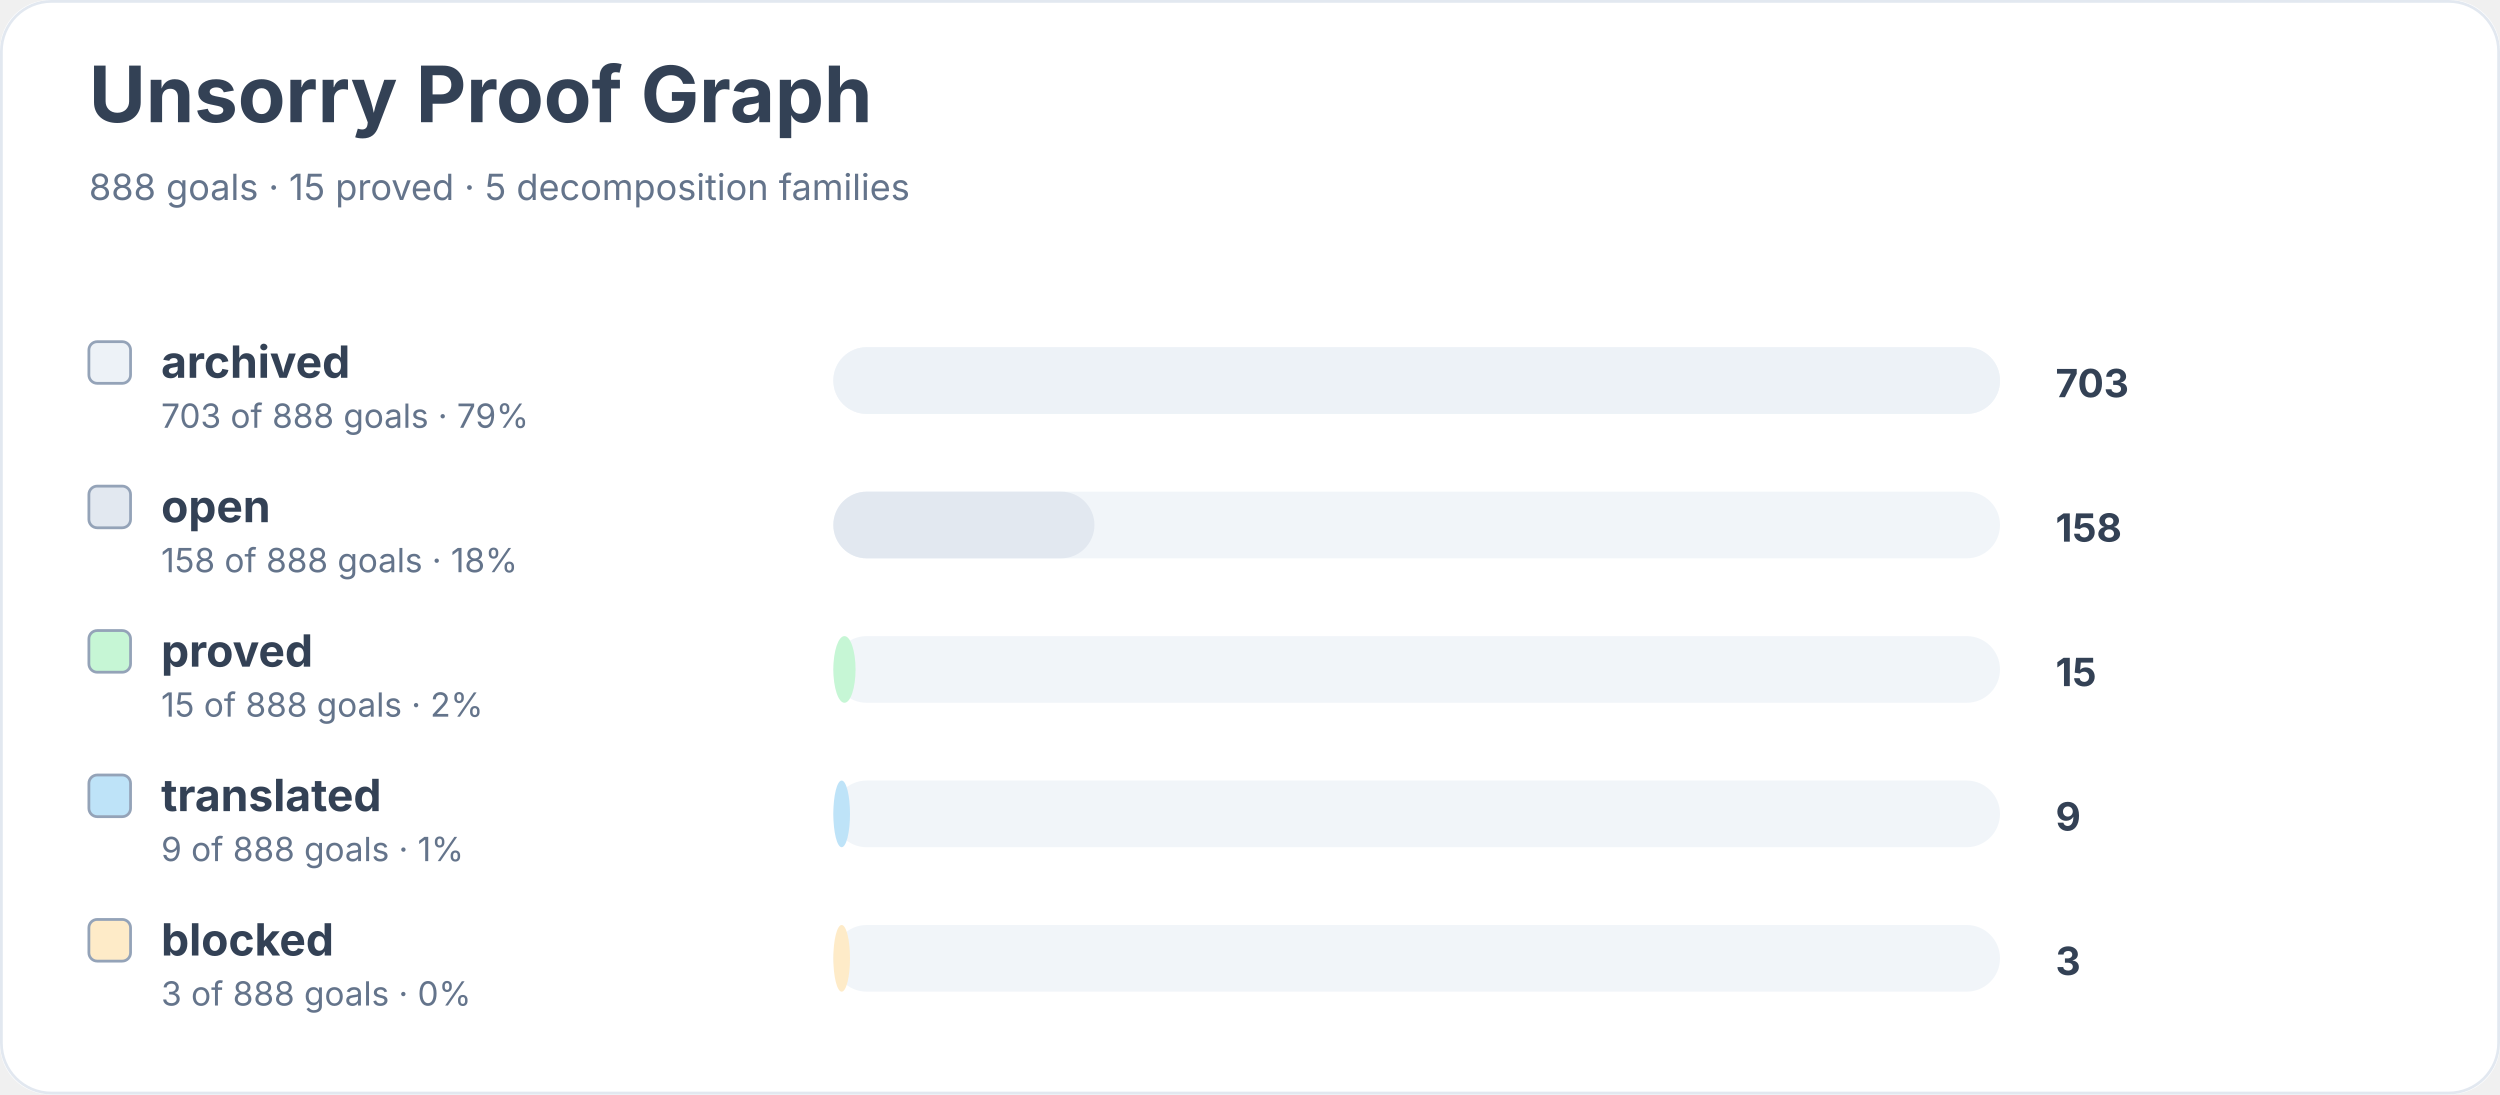
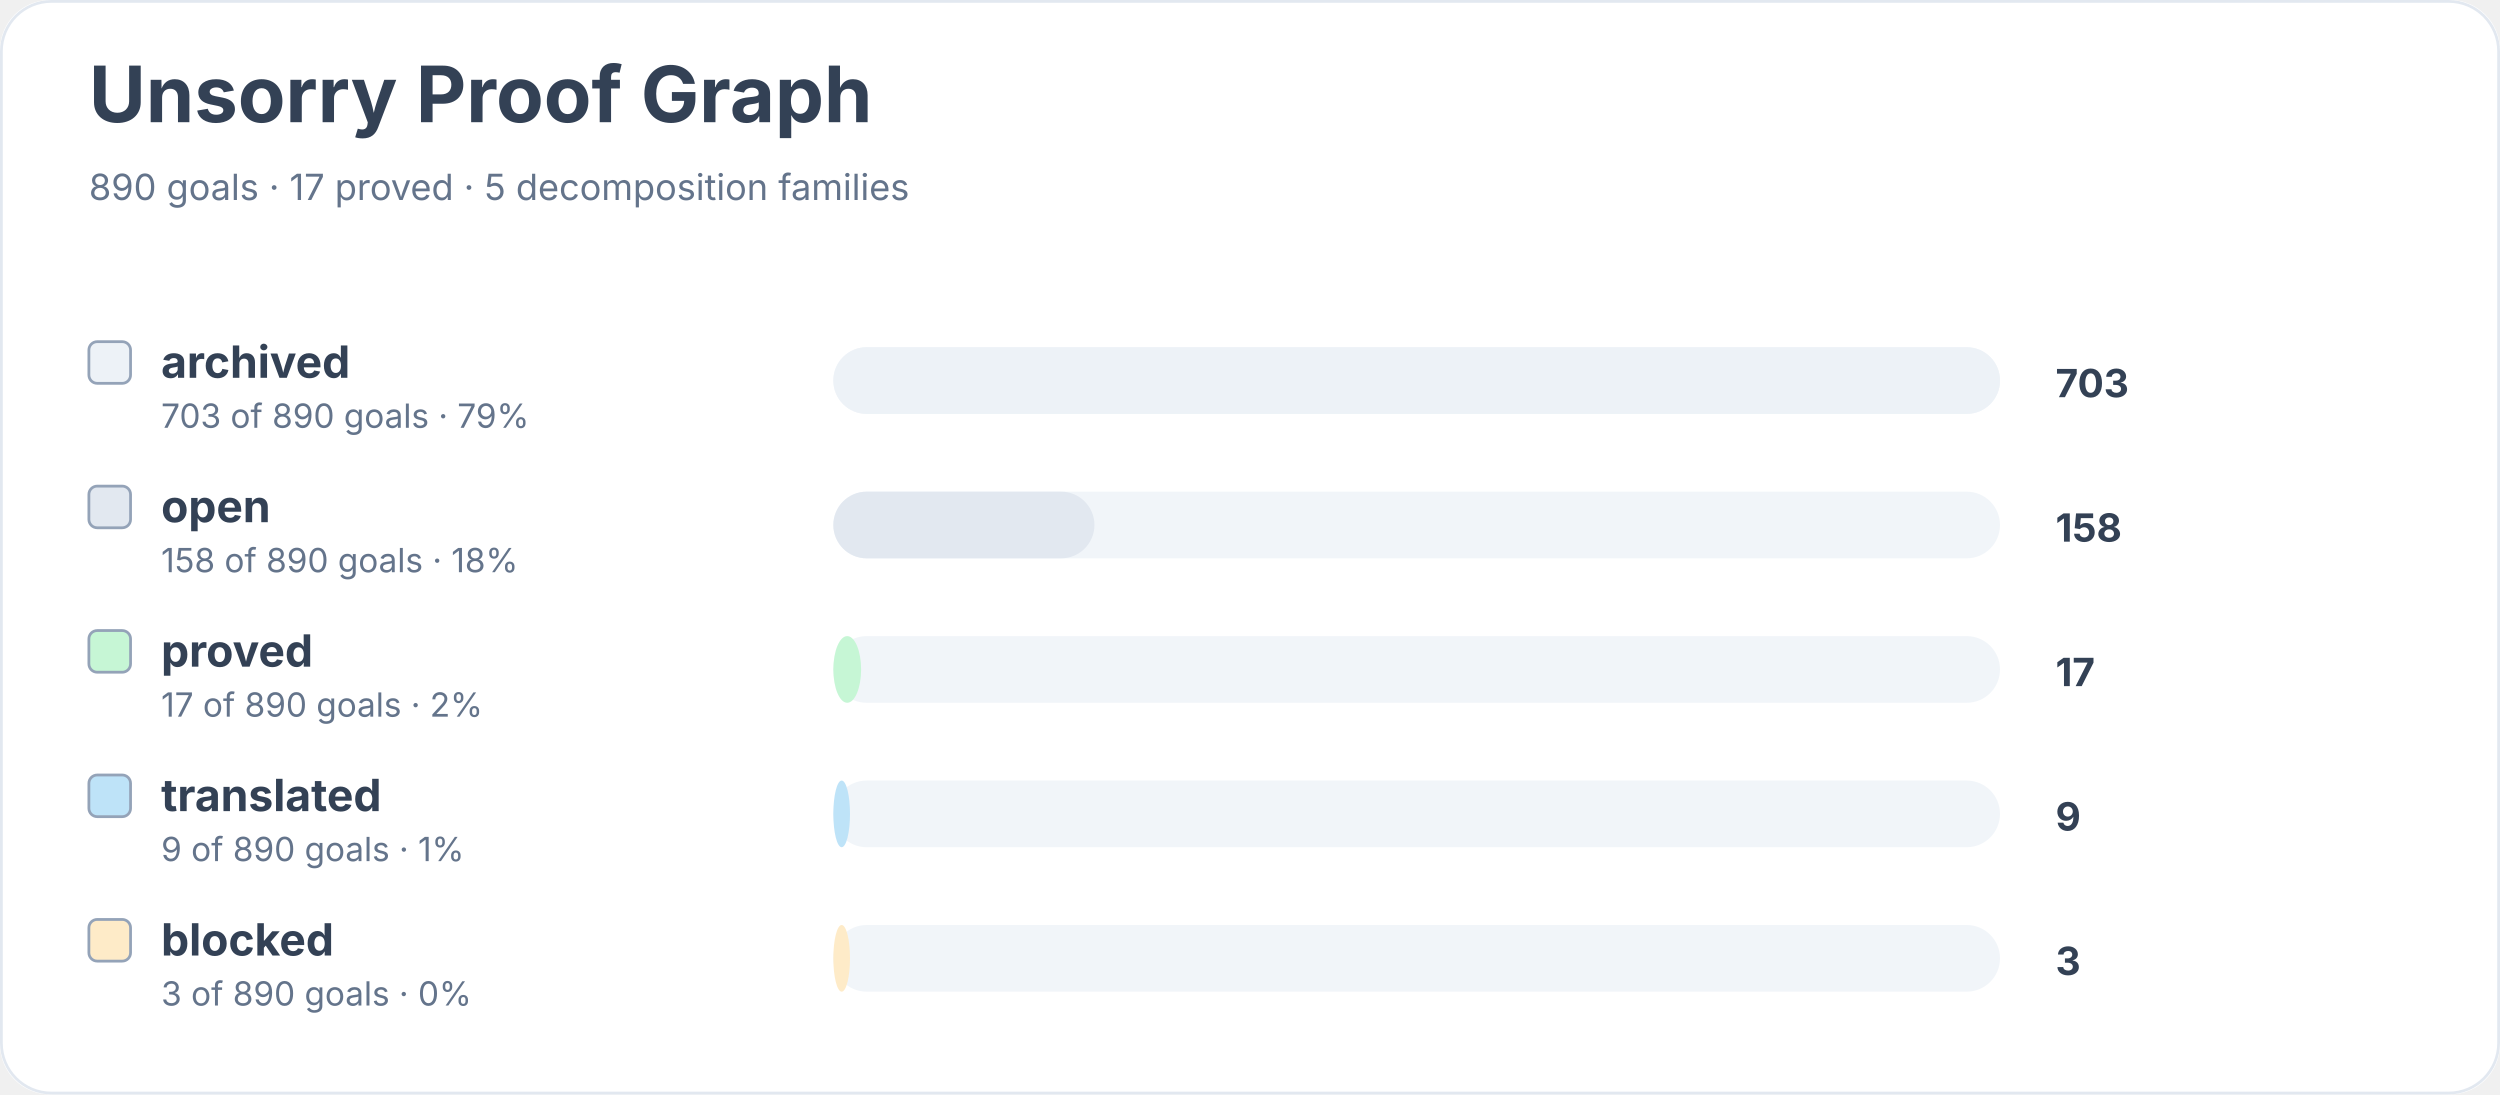
<svg xmlns="http://www.w3.org/2000/svg" width="900" height="394" viewBox="0 0 900 394" role="img" aria-labelledby="title desc">
  <rect width="900" height="100%" rx="18" fill="#ffffff" />
  <rect x="0.5" y="0.5" width="899" height="393" rx="18" fill="none" stroke="#e2e8f0" />
  <text x="32" y="44" font-family="Inter, system-ui, sans-serif" font-size="28" font-weight="700" fill="#334155">Unsorry Proof Graph</text>
-   <text x="32" y="72" font-family="Inter, system-ui, sans-serif" font-size="13" fill="#64748b">888 goals · 15 proved · 5 decomposition families</text>
+   <text x="32" y="72" font-family="Inter, system-ui, sans-serif" font-size="13" fill="#64748b">890 goals · 17 proved · 5 decomposition families</text>
  <rect x="32" y="123" width="15" height="15" rx="3" fill="#edf2f7" stroke="#94a3b8" />
  <text x="58" y="136" font-family="Inter, system-ui, sans-serif" font-size="16" font-weight="650" fill="#334155">archived</text>
-   <text x="58" y="154" font-family="Inter, system-ui, sans-serif" font-size="12" fill="#64748b">703 of 888 goals · 79%</text>
+   <text x="58" y="154" font-family="Inter, system-ui, sans-serif" font-size="12" fill="#64748b">703 of 890 goals · 79%</text>
  <rect x="300" y="125" width="420" height="24" rx="12" fill="#f1f5f9" />
  <rect x="300" y="125" width="420" height="24" rx="12" fill="#edf2f7" />
  <text x="740" y="143" font-family="Inter, system-ui, sans-serif" font-size="14" font-weight="700" fill="#334155">703</text>
  <rect x="32" y="175" width="15" height="15" rx="3" fill="#e2e8f0" stroke="#94a3b8" />
  <text x="58" y="188" font-family="Inter, system-ui, sans-serif" font-size="16" font-weight="650" fill="#334155">open</text>
-   <text x="58" y="206" font-family="Inter, system-ui, sans-serif" font-size="12" fill="#64748b">158 of 888 goals · 18%</text>
+   <text x="58" y="206" font-family="Inter, system-ui, sans-serif" font-size="12" fill="#64748b">158 of 890 goals · 18%</text>
  <rect x="300" y="177" width="420" height="24" rx="12" fill="#f1f5f9" />
  <rect x="300" y="177" width="94" height="24" rx="12" fill="#e2e8f0" />
  <text x="740" y="195" font-family="Inter, system-ui, sans-serif" font-size="14" font-weight="700" fill="#334155">158</text>
  <rect x="32" y="227" width="15" height="15" rx="3" fill="#c6f6d5" stroke="#94a3b8" />
  <text x="58" y="240" font-family="Inter, system-ui, sans-serif" font-size="16" font-weight="650" fill="#334155">proved</text>
-   <text x="58" y="258" font-family="Inter, system-ui, sans-serif" font-size="12" fill="#64748b">15 of 888 goals · 2%</text>
+   <text x="58" y="258" font-family="Inter, system-ui, sans-serif" font-size="12" fill="#64748b">17 of 890 goals · 2%</text>
  <rect x="300" y="229" width="420" height="24" rx="12" fill="#f1f5f9" />
-   <rect x="300" y="229" width="8" height="24" rx="12" fill="#c6f6d5" />
-   <text x="740" y="247" font-family="Inter, system-ui, sans-serif" font-size="14" font-weight="700" fill="#334155">15</text>
+   <rect x="300" y="229" width="10" height="24" rx="12" fill="#c6f6d5" />
+   <text x="740" y="247" font-family="Inter, system-ui, sans-serif" font-size="14" font-weight="700" fill="#334155">17</text>
  <rect x="32" y="279" width="15" height="15" rx="3" fill="#bee3f8" stroke="#94a3b8" />
  <text x="58" y="292" font-family="Inter, system-ui, sans-serif" font-size="16" font-weight="650" fill="#334155">translated</text>
-   <text x="58" y="310" font-family="Inter, system-ui, sans-serif" font-size="12" fill="#64748b">9 of 888 goals · 1%</text>
+   <text x="58" y="310" font-family="Inter, system-ui, sans-serif" font-size="12" fill="#64748b">9 of 890 goals · 1%</text>
  <rect x="300" y="281" width="420" height="24" rx="12" fill="#f1f5f9" />
  <rect x="300" y="281" width="6" height="24" rx="12" fill="#bee3f8" />
  <text x="740" y="299" font-family="Inter, system-ui, sans-serif" font-size="14" font-weight="700" fill="#334155">9</text>
  <rect x="32" y="331" width="15" height="15" rx="3" fill="#feebc8" stroke="#94a3b8" />
  <text x="58" y="344" font-family="Inter, system-ui, sans-serif" font-size="16" font-weight="650" fill="#334155">blocked</text>
-   <text x="58" y="362" font-family="Inter, system-ui, sans-serif" font-size="12" fill="#64748b">3 of 888 goals · 0%</text>
+   <text x="58" y="362" font-family="Inter, system-ui, sans-serif" font-size="12" fill="#64748b">3 of 890 goals · 0%</text>
  <rect x="300" y="333" width="420" height="24" rx="12" fill="#f1f5f9" />
  <rect x="300" y="333" width="6" height="24" rx="12" fill="#feebc8" />
  <text x="740" y="351" font-family="Inter, system-ui, sans-serif" font-size="14" font-weight="700" fill="#334155">3</text>
</svg>
